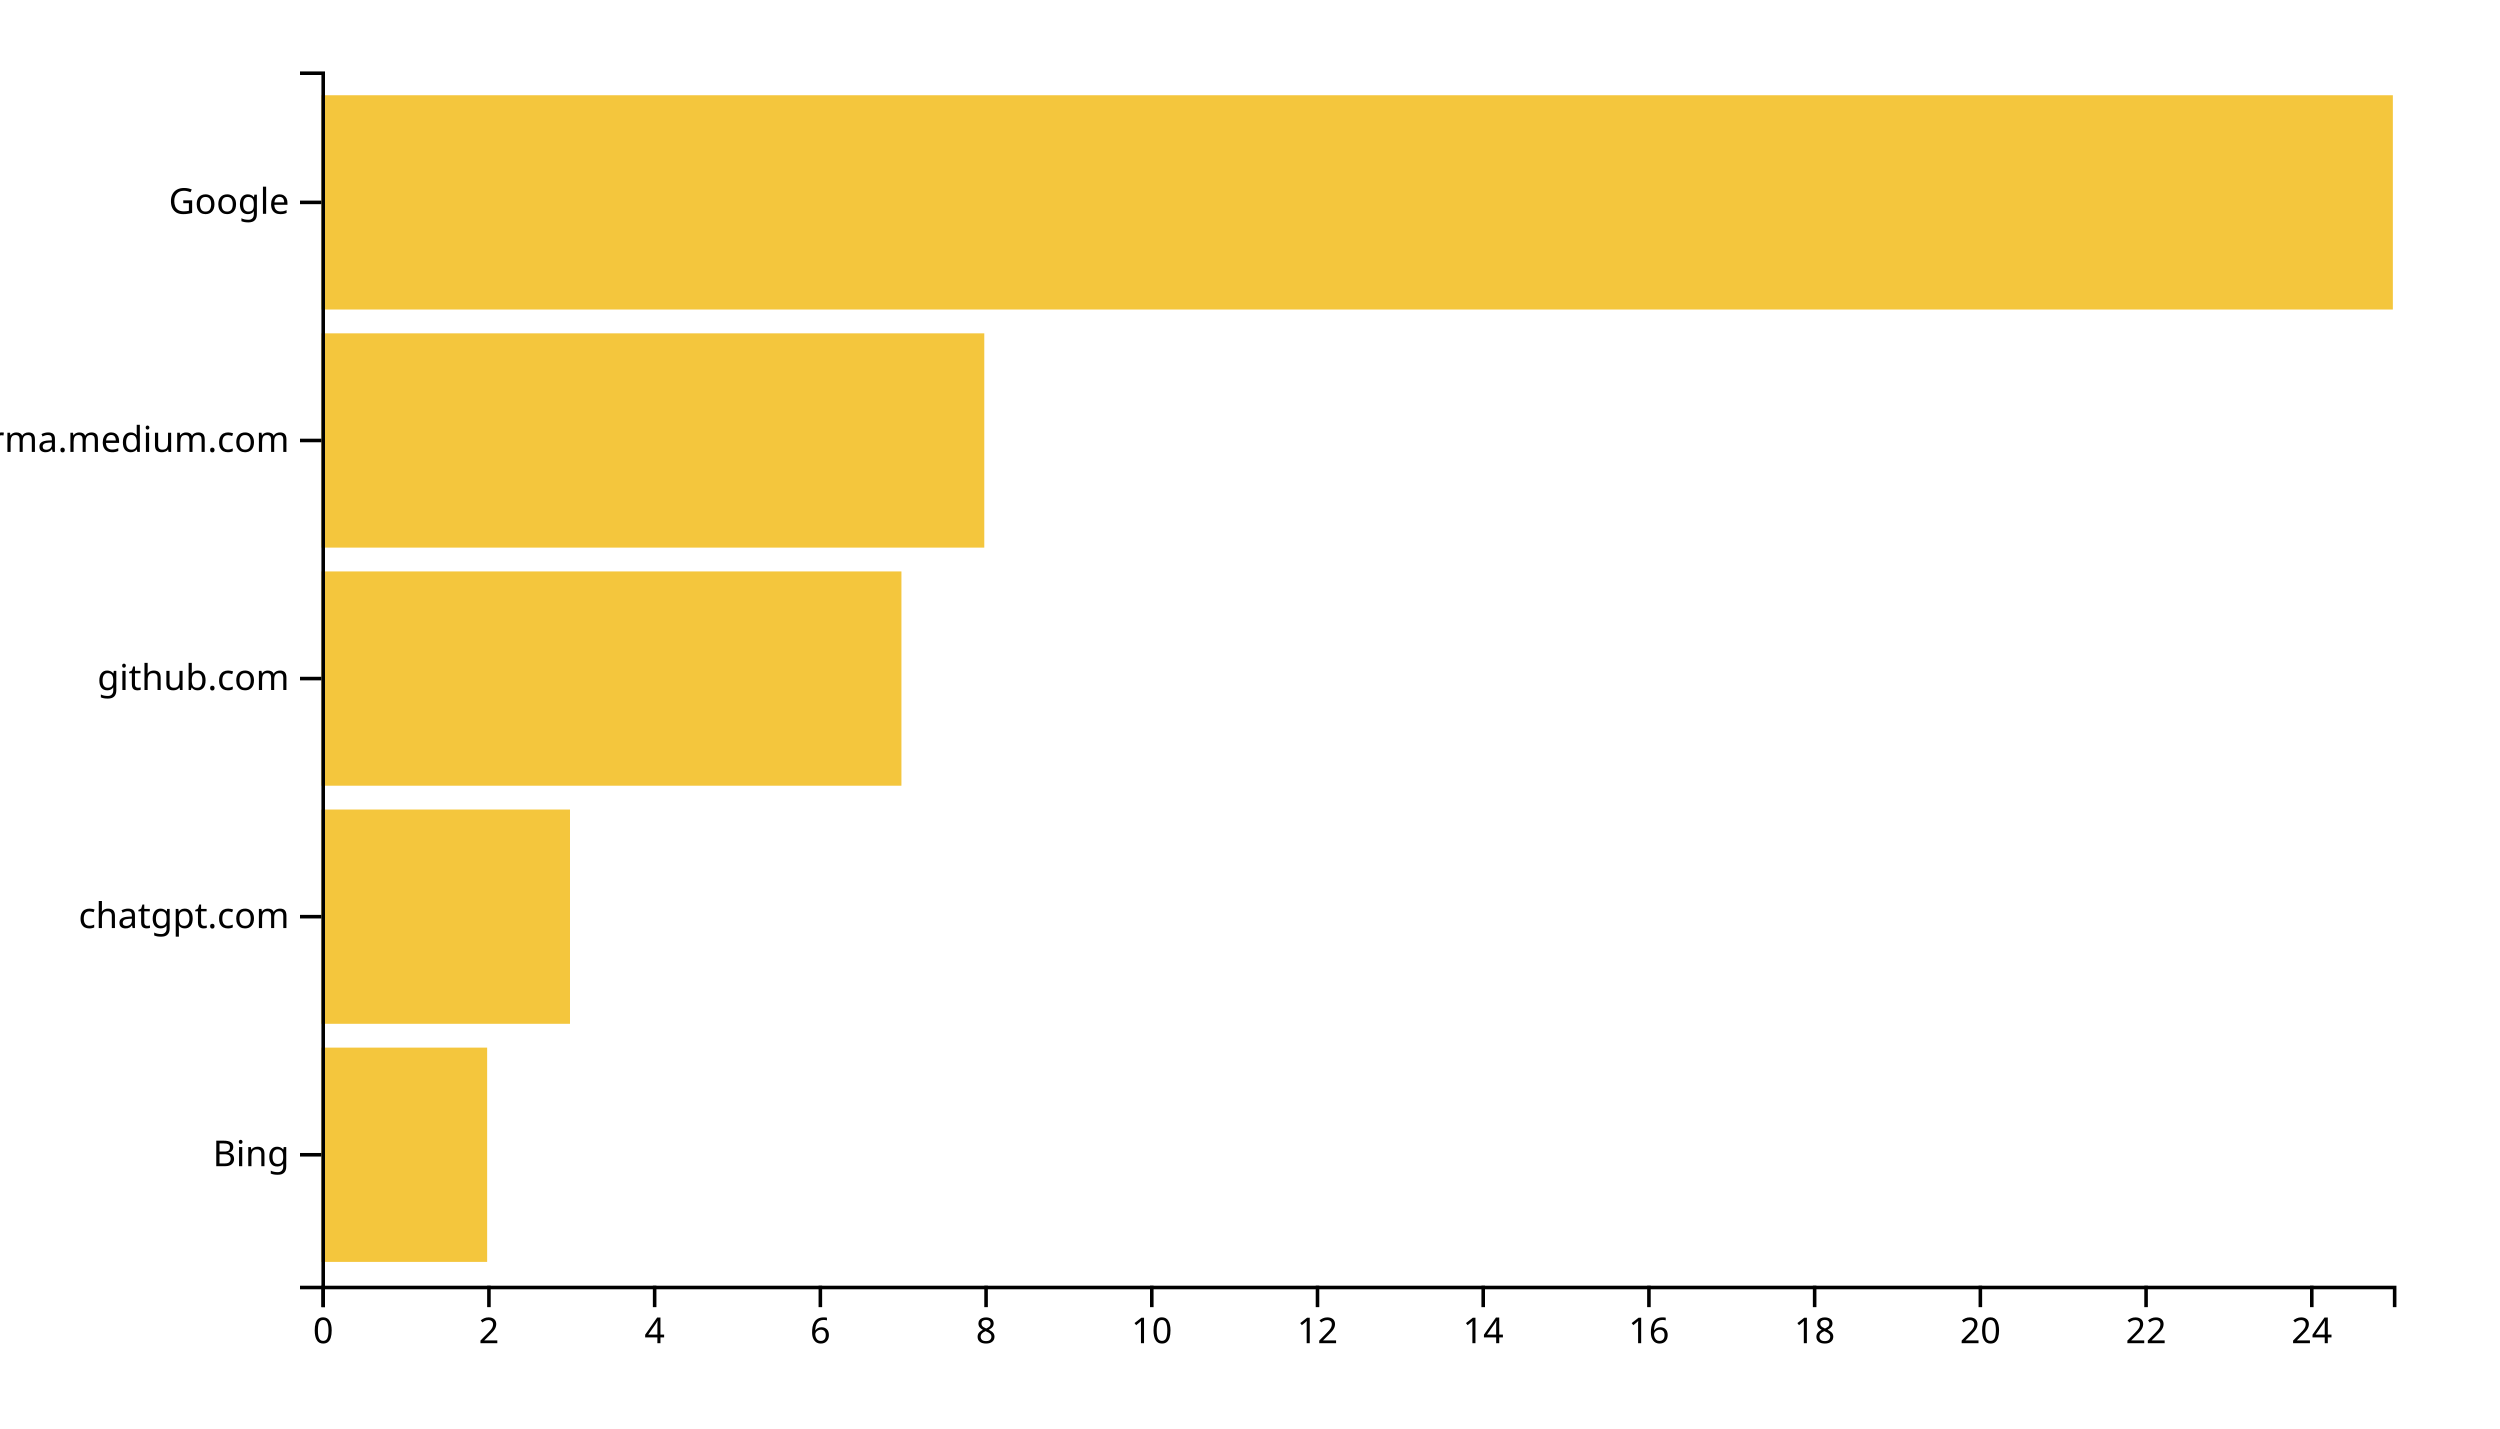
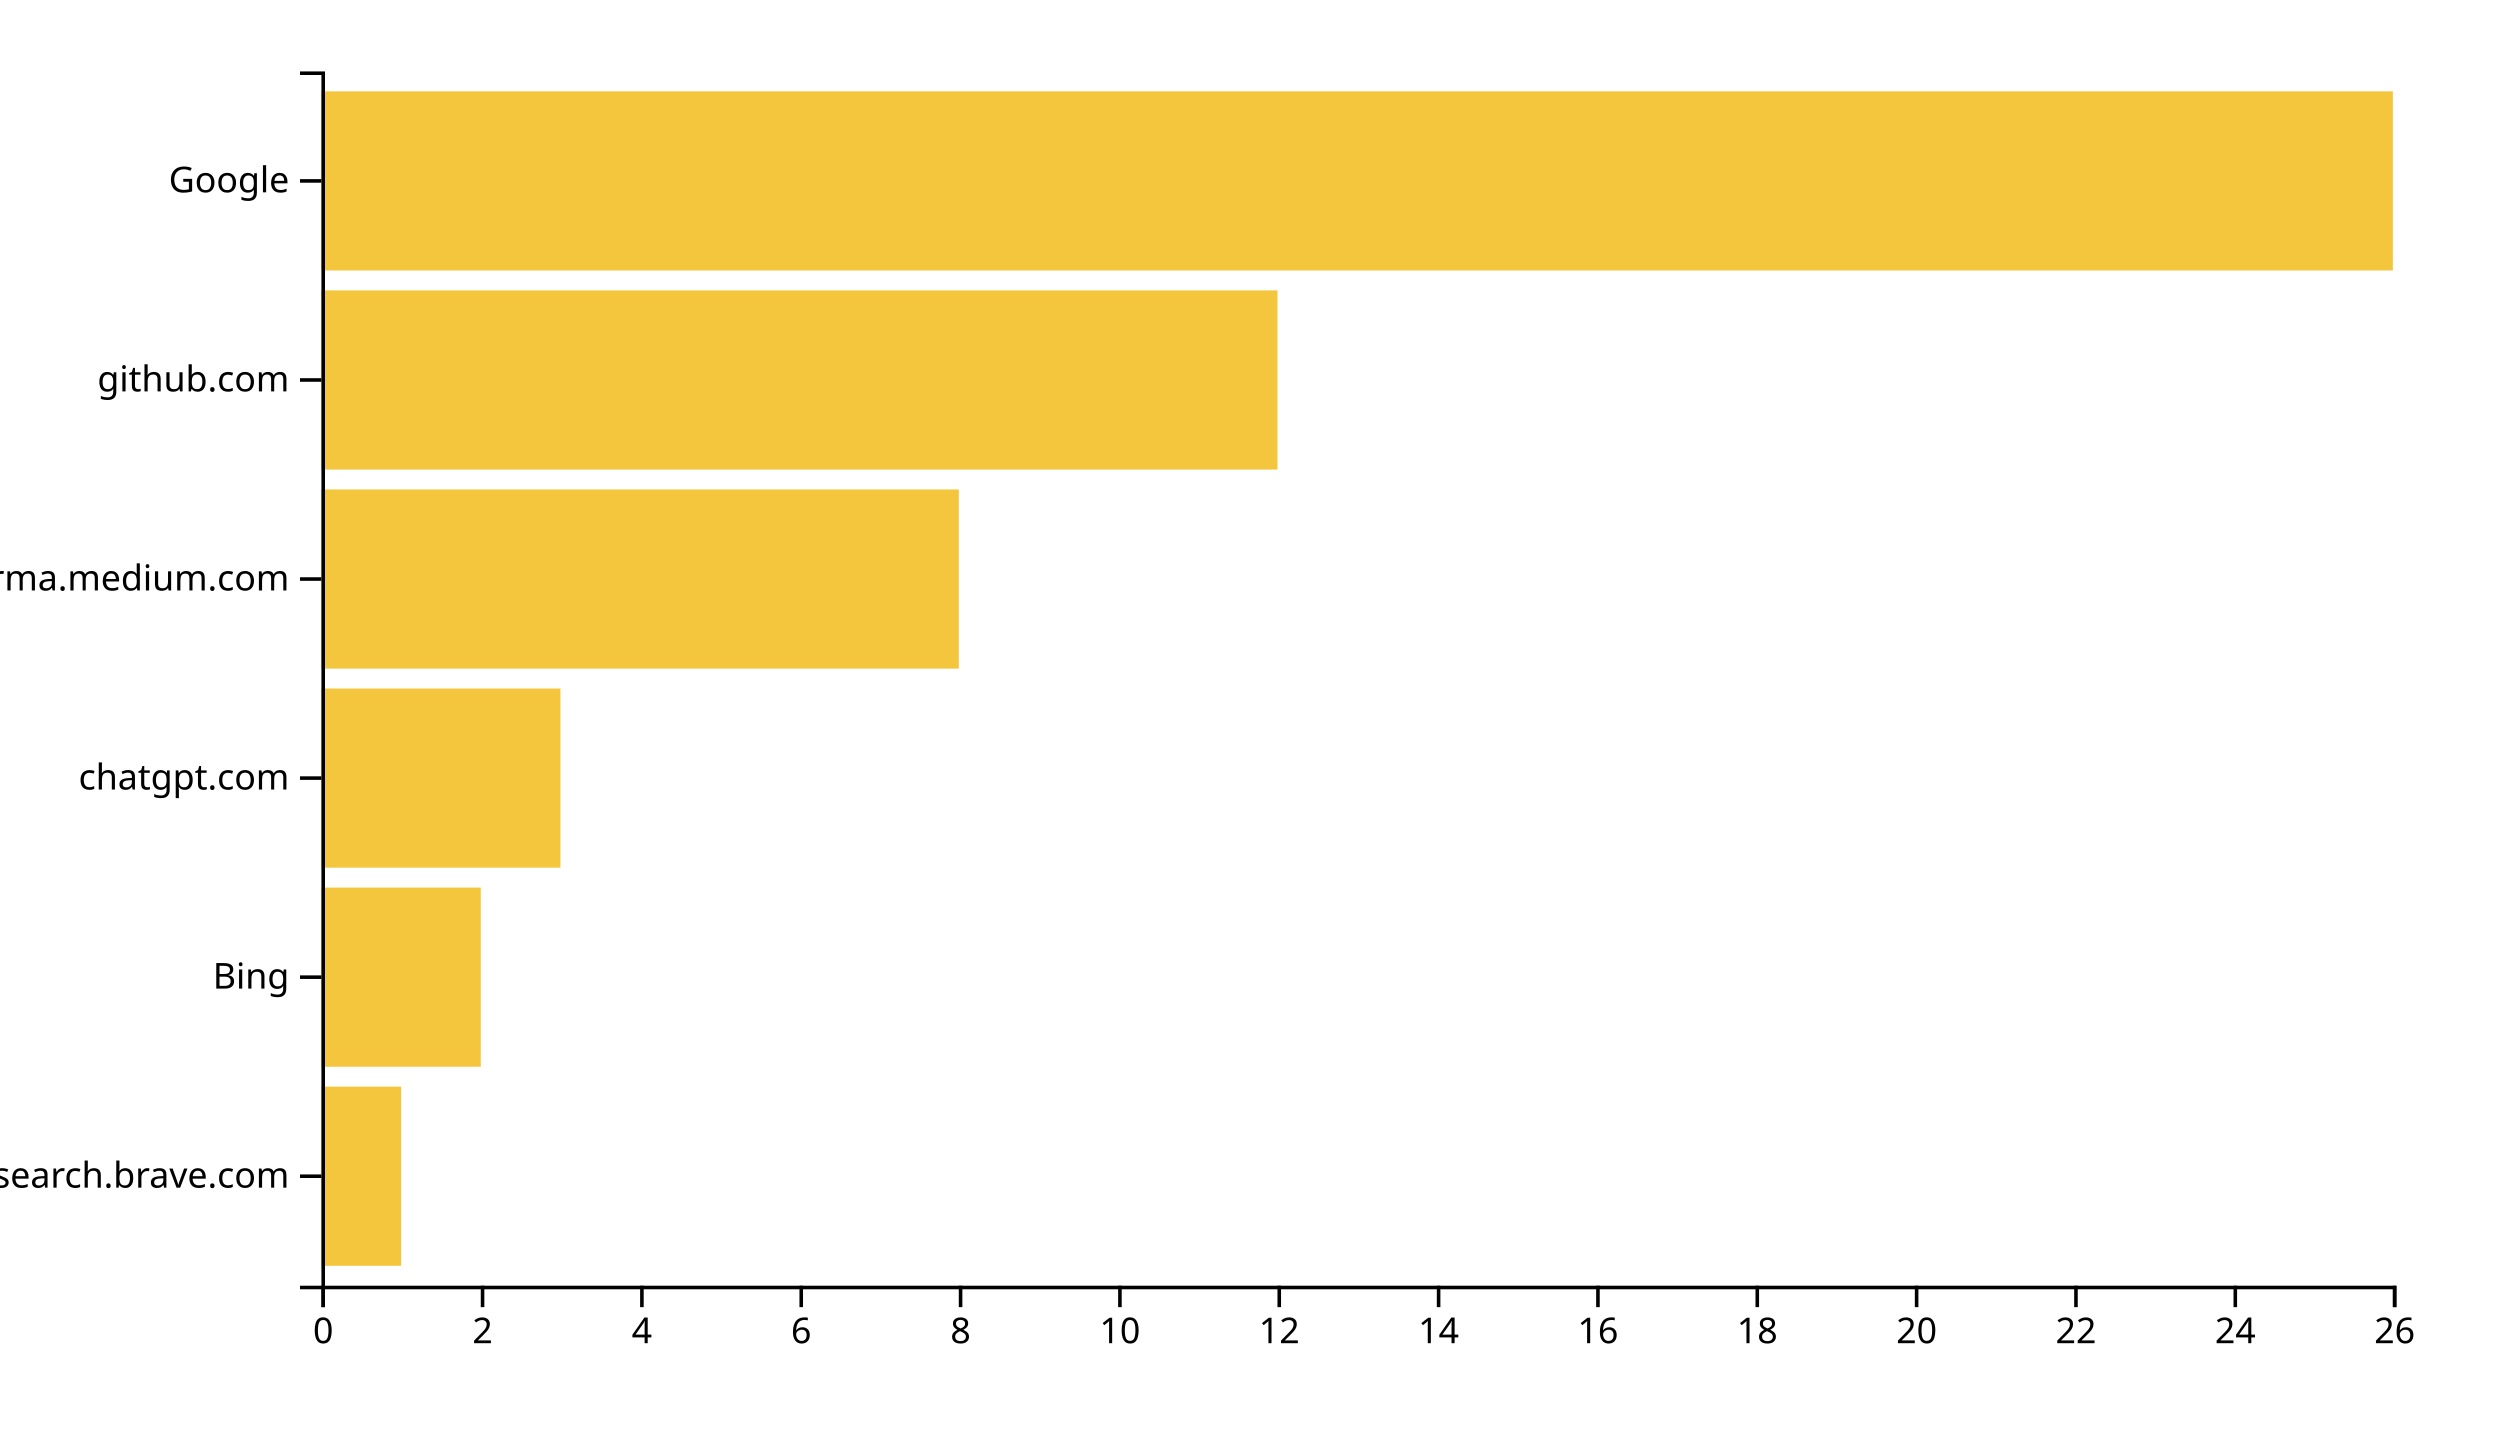
<svg xmlns="http://www.w3.org/2000/svg" width="700" height="400">
  <g transform="translate(90,20)">
-     <rect class="bar" width="46.4" y="273.333" height="60" style="fill: #f4c63d; text-anchor: end;" />
-     <rect class="bar" width="69.6" y="206.667" height="60" style="fill: #f4c63d; text-anchor: end;" />
-     <rect class="bar" width="162.4" y="140" height="60" style="fill: #f4c63d; text-anchor: end;" />
-     <rect class="bar" width="185.6" y="73.333" height="60" style="fill: #f4c63d; text-anchor: end;" />
-     <rect class="bar" width="580" y="6.667" height="60" style="fill: #f4c63d; text-anchor: end;" />
+     <rect class="bar" width="22.308" y="284.262" height="50.164" style="fill: #f4c63d; text-anchor: end;" />
+     <rect class="bar" width="44.615" y="228.525" height="50.164" style="fill: #f4c63d; text-anchor: end;" />
+     <rect class="bar" width="66.923" y="172.787" height="50.164" style="fill: #f4c63d; text-anchor: end;" />
+     <rect class="bar" width="178.462" y="117.049" height="50.164" style="fill: #f4c63d; text-anchor: end;" />
+     <rect class="bar" width="267.692" y="61.311" height="50.164" style="fill: #f4c63d; text-anchor: end;" />
+     <rect class="bar" width="580" y="5.574" height="50.164" style="fill: #f4c63d; text-anchor: end;" />
    <g transform="translate(0,340)" fill="none" font-size="10" font-family="sans-serif" text-anchor="middle">
      <path class="domain" stroke="currentColor" d="M0.5,6V0.5H580.5V6" />
      <g class="tick" opacity="1" transform="translate(0.5,0)">
        <line stroke="currentColor" y2="6" />
        <text fill="currentColor" y="9" dy="0.71em">0</text>
      </g>
-       <g class="tick" opacity="1" transform="translate(46.9,0)">
+       <g class="tick" opacity="1" transform="translate(45.11538,0)">
        <line stroke="currentColor" y2="6" />
        <text fill="currentColor" y="9" dy="0.71em">2</text>
      </g>
-       <g class="tick" opacity="1" transform="translate(93.3,0)">
+       <g class="tick" opacity="1" transform="translate(89.73077,0)">
        <line stroke="currentColor" y2="6" />
        <text fill="currentColor" y="9" dy="0.71em">4</text>
      </g>
-       <g class="tick" opacity="1" transform="translate(139.7,0)">
+       <g class="tick" opacity="1" transform="translate(134.3462,0)">
        <line stroke="currentColor" y2="6" />
        <text fill="currentColor" y="9" dy="0.71em">6</text>
      </g>
-       <g class="tick" opacity="1" transform="translate(186.1,0)">
+       <g class="tick" opacity="1" transform="translate(178.9615,0)">
        <line stroke="currentColor" y2="6" />
        <text fill="currentColor" y="9" dy="0.71em">8</text>
      </g>
-       <g class="tick" opacity="1" transform="translate(232.5,0)">
+       <g class="tick" opacity="1" transform="translate(223.5769,0)">
        <line stroke="currentColor" y2="6" />
        <text fill="currentColor" y="9" dy="0.71em">10</text>
      </g>
-       <g class="tick" opacity="1" transform="translate(278.9,0)">
+       <g class="tick" opacity="1" transform="translate(268.1923,0)">
        <line stroke="currentColor" y2="6" />
        <text fill="currentColor" y="9" dy="0.71em">12</text>
      </g>
-       <g class="tick" opacity="1" transform="translate(325.3,0)">
+       <g class="tick" opacity="1" transform="translate(312.8077,0)">
        <line stroke="currentColor" y2="6" />
        <text fill="currentColor" y="9" dy="0.71em">14</text>
      </g>
-       <g class="tick" opacity="1" transform="translate(371.7,0)">
+       <g class="tick" opacity="1" transform="translate(357.4231,0)">
        <line stroke="currentColor" y2="6" />
        <text fill="currentColor" y="9" dy="0.71em">16</text>
      </g>
-       <g class="tick" opacity="1" transform="translate(418.1,0)">
+       <g class="tick" opacity="1" transform="translate(402.0385,0)">
        <line stroke="currentColor" y2="6" />
        <text fill="currentColor" y="9" dy="0.71em">18</text>
      </g>
-       <g class="tick" opacity="1" transform="translate(464.5,0)">
+       <g class="tick" opacity="1" transform="translate(446.6538,0)">
        <line stroke="currentColor" y2="6" />
        <text fill="currentColor" y="9" dy="0.71em">20</text>
      </g>
-       <g class="tick" opacity="1" transform="translate(510.9,0)">
+       <g class="tick" opacity="1" transform="translate(491.2692,0)">
        <line stroke="currentColor" y2="6" />
        <text fill="currentColor" y="9" dy="0.71em">22</text>
      </g>
-       <g class="tick" opacity="1" transform="translate(557.3,0)">
+       <g class="tick" opacity="1" transform="translate(535.8846,0)">
        <line stroke="currentColor" y2="6" />
        <text fill="currentColor" y="9" dy="0.71em">24</text>
+       </g>
+       <g class="tick" opacity="1" transform="translate(580.5,0)">
+         <line stroke="currentColor" y2="6" />
+         <text fill="currentColor" y="9" dy="0.71em">26</text>
      </g>
    </g>
    <g fill="none" font-size="10" font-family="sans-serif" text-anchor="end">
      <path class="domain" stroke="currentColor" d="M-6,340.5H0.5V0.5H-6" />
-       <g class="tick" opacity="1" transform="translate(0,303.3333)">
+       <g class="tick" opacity="1" transform="translate(0,309.3443)">
+         <line stroke="currentColor" x2="-6" />
+         <text fill="currentColor" x="-9" dy="0.32em">search.brave.com</text>
+       </g>
+       <g class="tick" opacity="1" transform="translate(0,253.6066)">
        <line stroke="currentColor" x2="-6" />
        <text fill="currentColor" x="-9" dy="0.32em">Bing</text>
      </g>
-       <g class="tick" opacity="1" transform="translate(0,236.6667)">
+       <g class="tick" opacity="1" transform="translate(0,197.8689)">
        <line stroke="currentColor" x2="-6" />
        <text fill="currentColor" x="-9" dy="0.32em">chatgpt.com</text>
      </g>
-       <g class="tick" opacity="1" transform="translate(0,170)">
+       <g class="tick" opacity="1" transform="translate(0,142.1311)">
+         <line stroke="currentColor" x2="-6" />
+         <text fill="currentColor" x="-9" dy="0.32em">xgirma.medium.com</text>
+       </g>
+       <g class="tick" opacity="1" transform="translate(0,86.39344)">
        <line stroke="currentColor" x2="-6" />
        <text fill="currentColor" x="-9" dy="0.32em">github.com</text>
      </g>
-       <g class="tick" opacity="1" transform="translate(0,103.3333)">
-         <line stroke="currentColor" x2="-6" />
-         <text fill="currentColor" x="-9" dy="0.32em">xgirma.medium.com</text>
-       </g>
-       <g class="tick" opacity="1" transform="translate(0,36.66667)">
+       <g class="tick" opacity="1" transform="translate(0,30.65574)">
        <line stroke="currentColor" x2="-6" />
        <text fill="currentColor" x="-9" dy="0.32em">Google</text>
      </g>
    </g>
  </g>
</svg>
